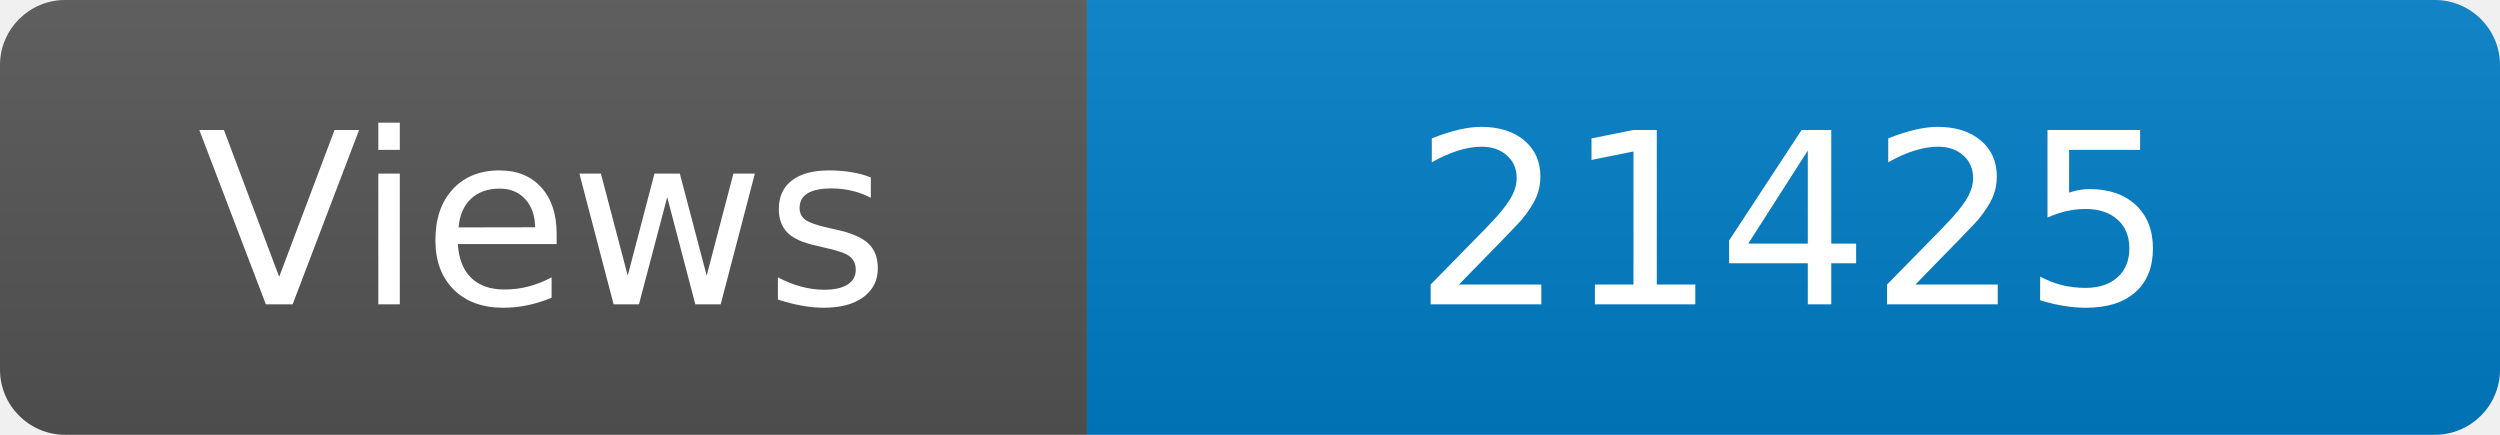
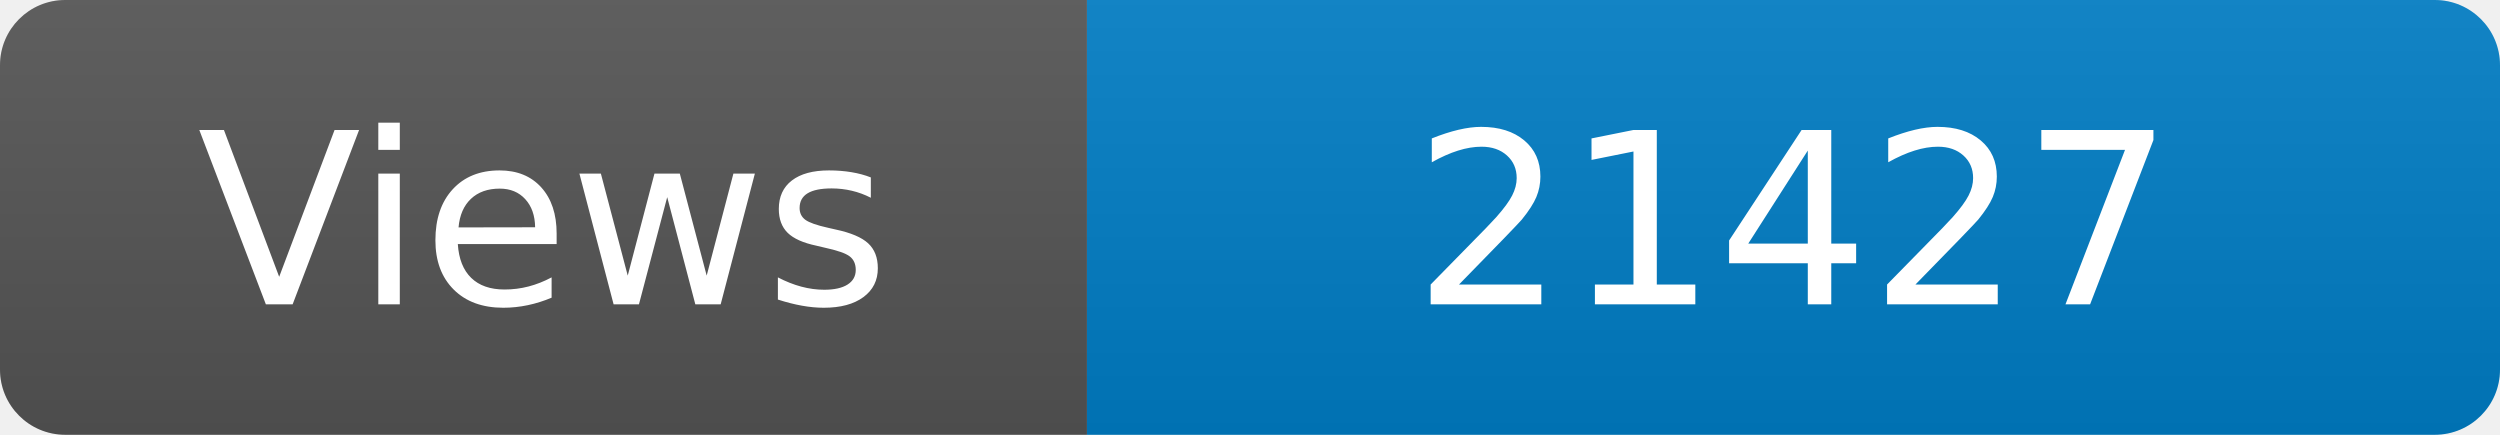
<svg xmlns="http://www.w3.org/2000/svg" width="115" height="20" role="img" aria-label="Maintained?: yes">
  <linearGradient id="s" x2="0" y2="100%">
    <stop offset="0" stop-color="#bbb" stop-opacity=".1" />
    <stop offset="1" stop-opacity=".1" />
  </linearGradient>
  <clipPath id="r">
    <rect width="115" height="20" rx="3" fill="#fff" />
  </clipPath>
  <g clip-path="url(#r)">
    <rect width="50" height="20" fill="#555" />
    <rect x="50" width="160" height="20" fill="#007ec6" />
    <rect width="115" height="20" fill="url(#s)" />
  </g>
  <g fill="#fff" text-anchor="middle" font-family="Verdana,Geneva,DejaVu Sans,sans-serif" font-size="110">
    <text x="250" y="140" transform="scale(.1)" fill="#fff">Views</text>
-     <text x="825" y="140" transform="scale(.1)" fill="#fff">21425</text>
+     <text x="825" y="140" transform="scale(.1)" fill="#fff">21427</text>
  </g>
</svg>
